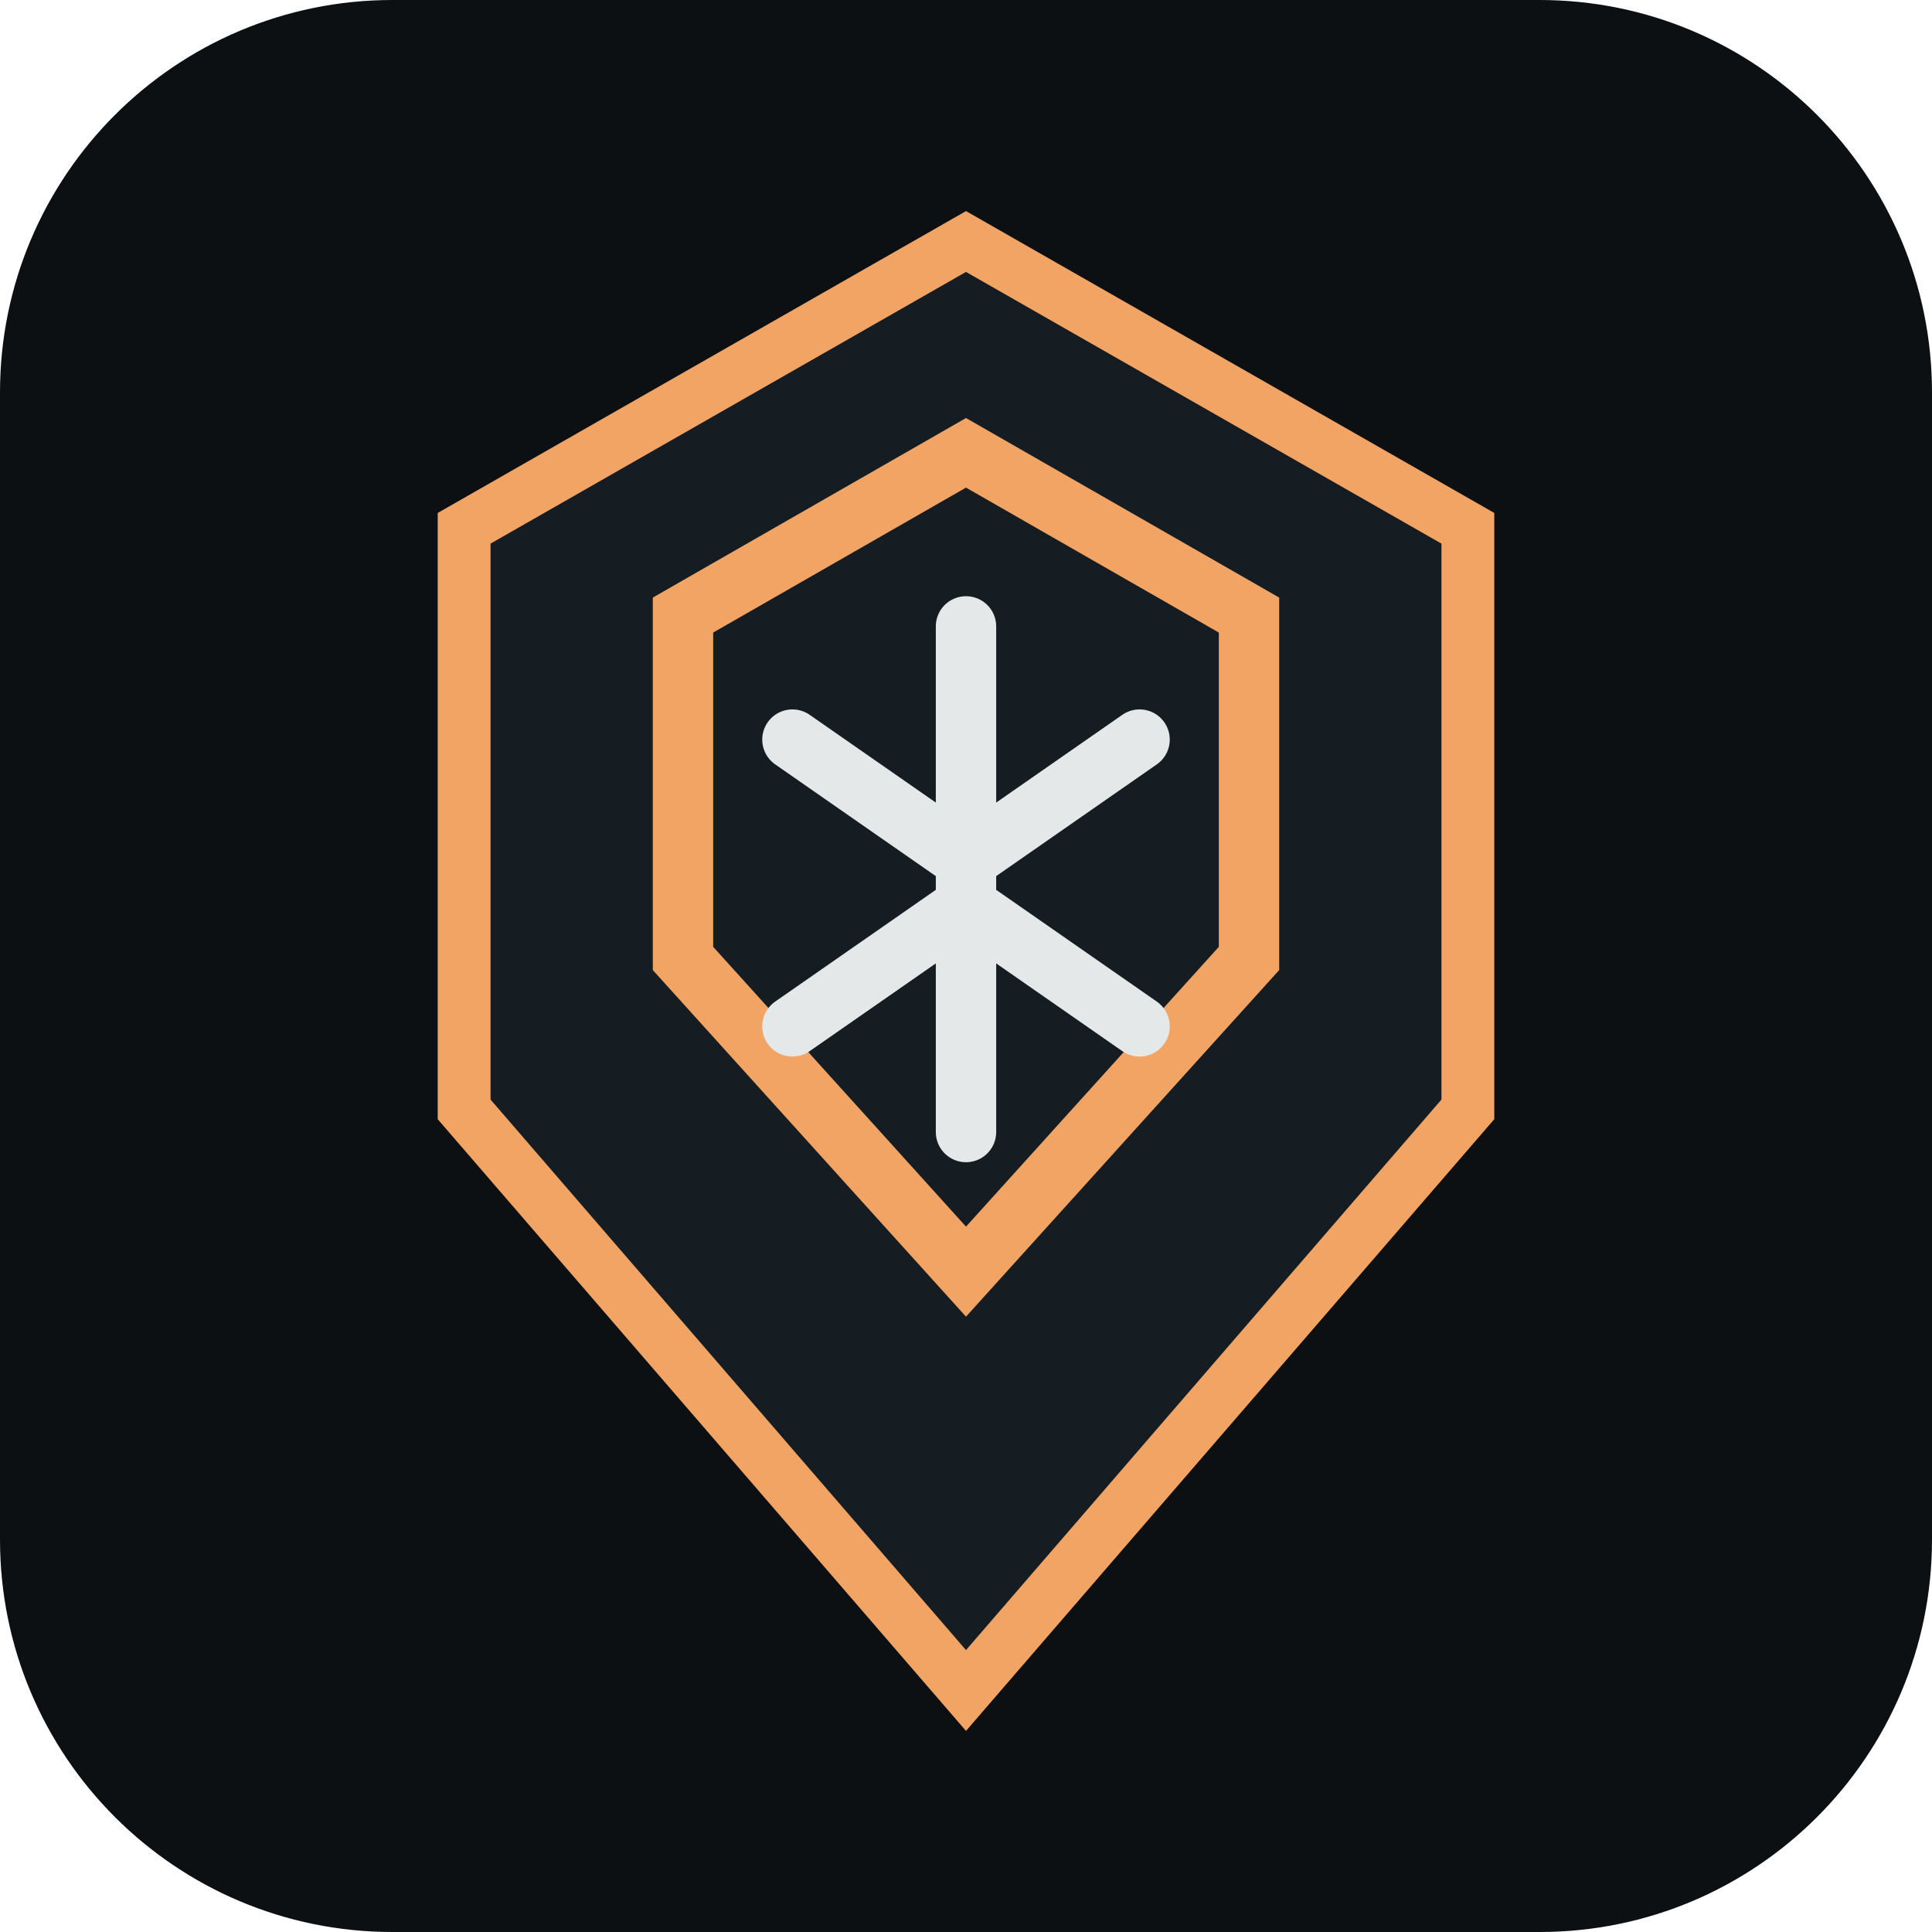
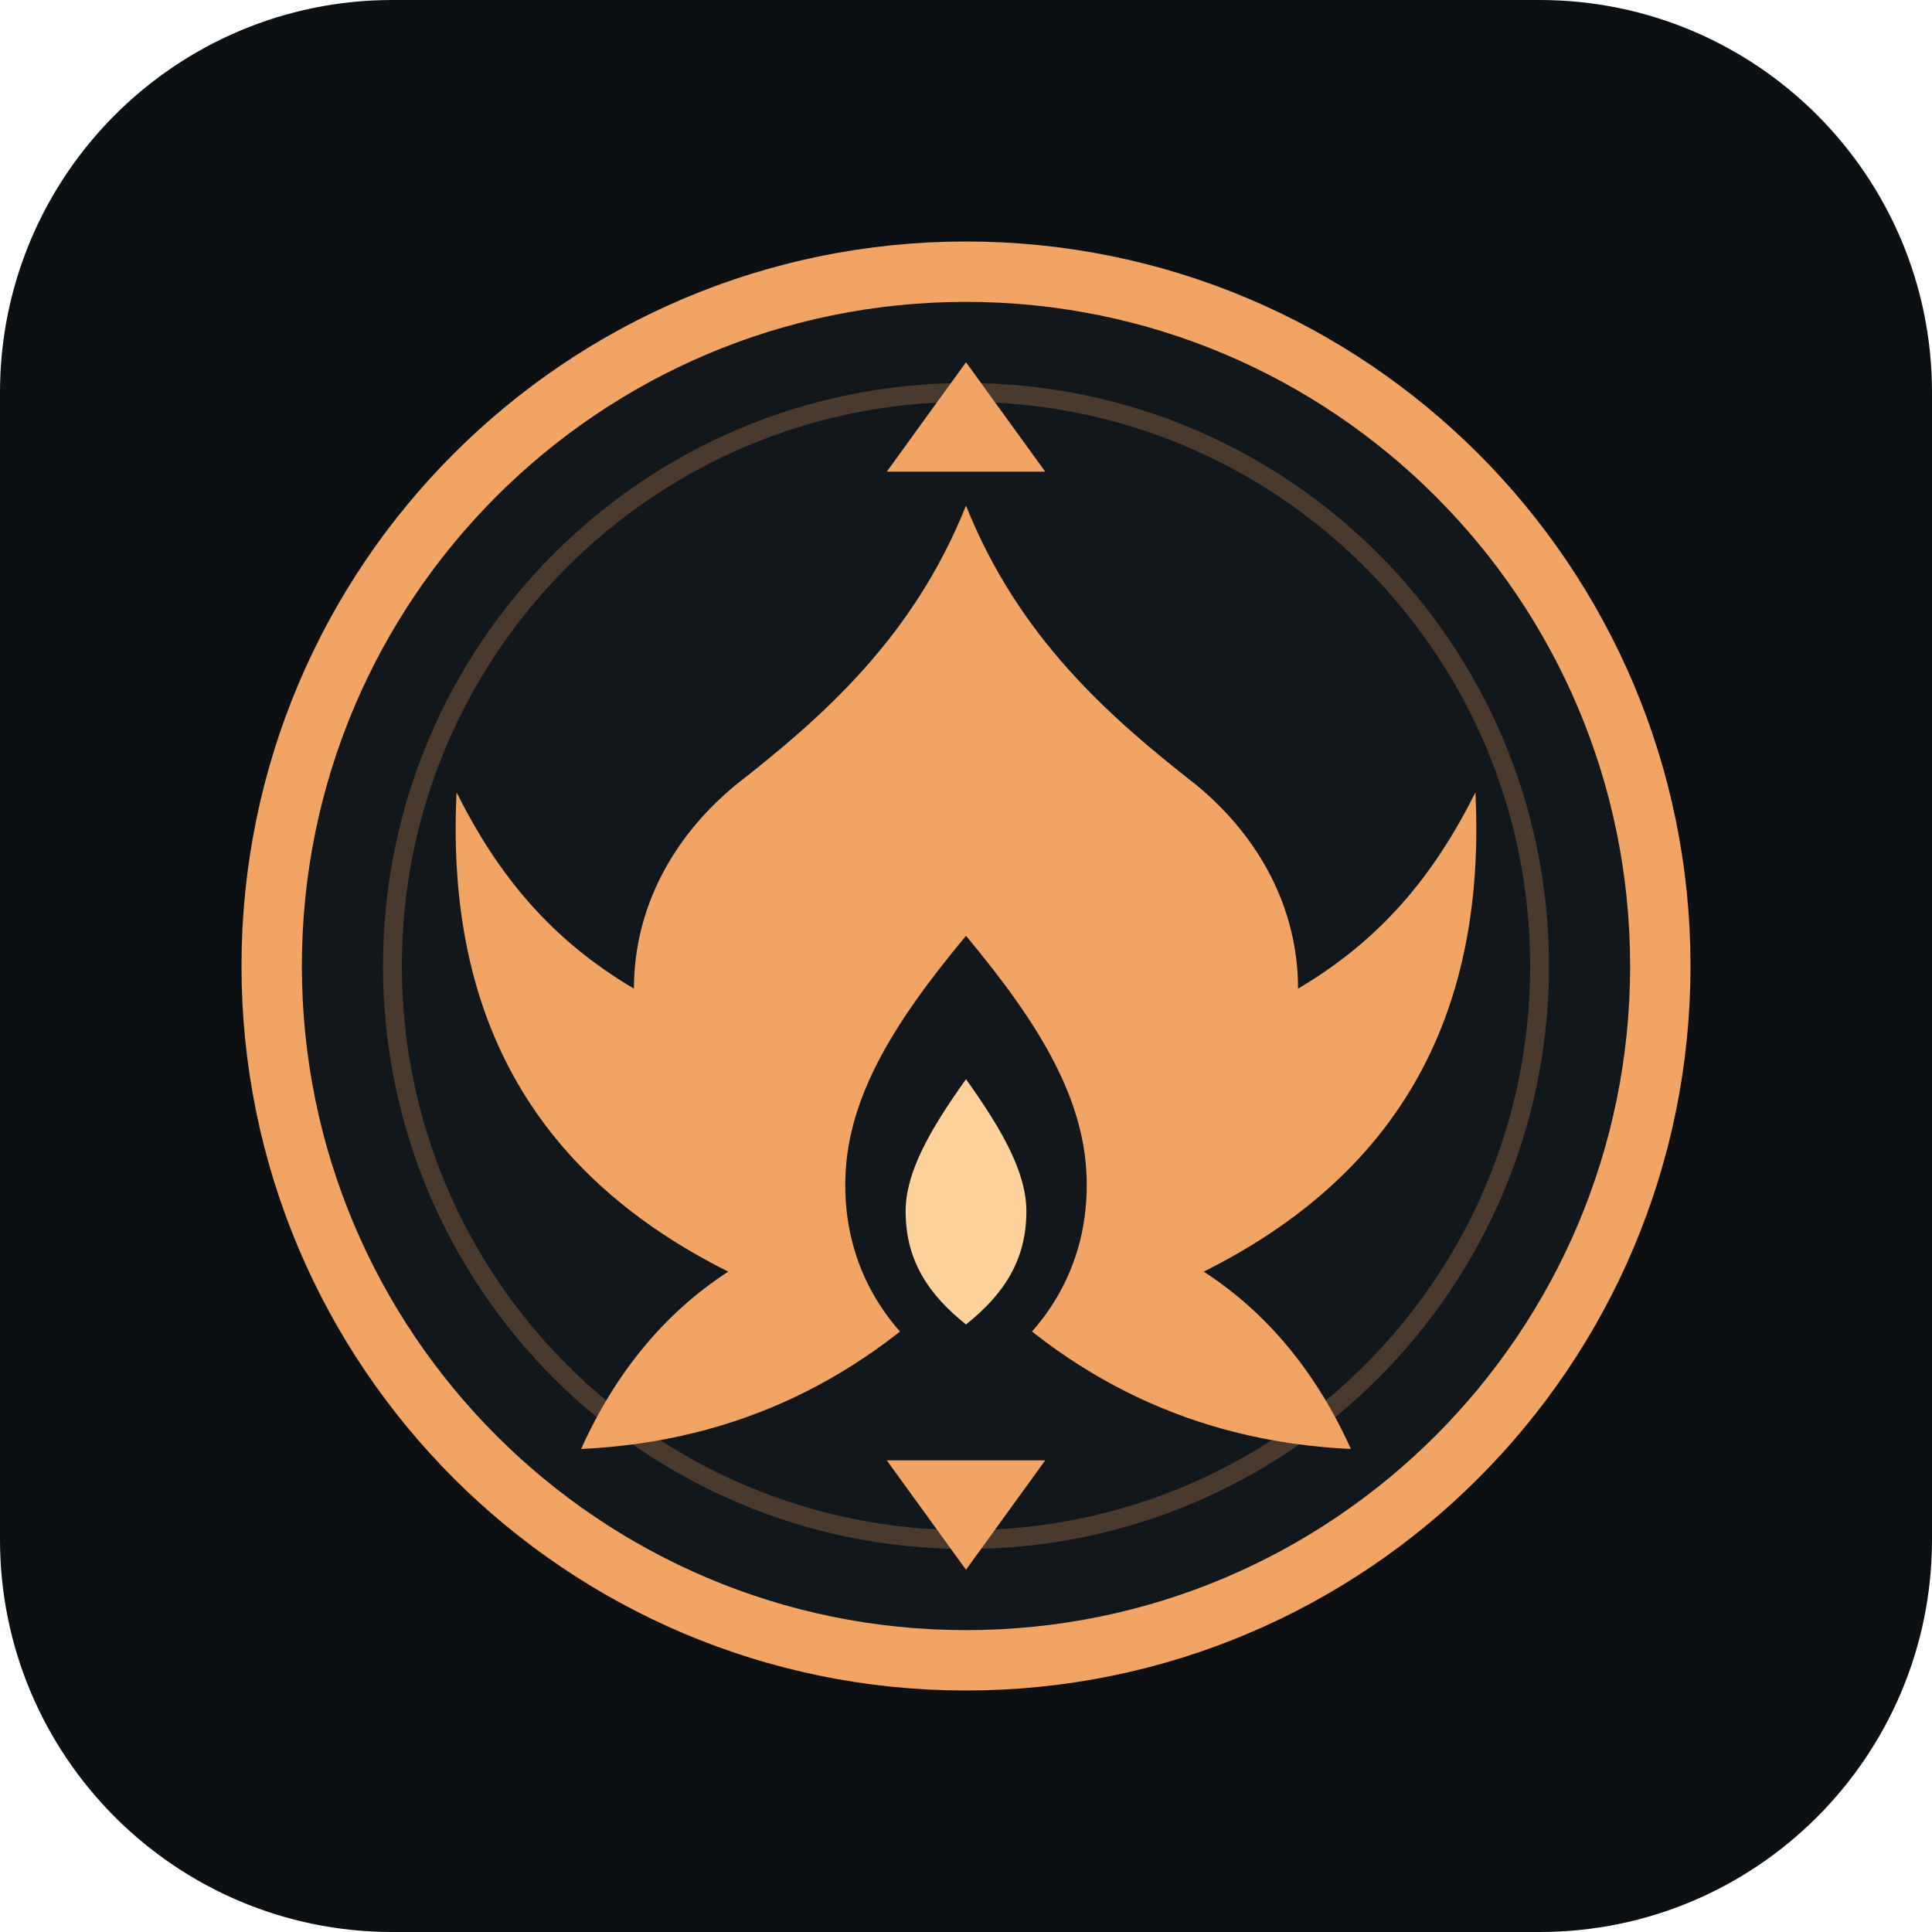
- <svg xmlns="http://www.w3.org/2000/svg" viewBox="0 0 512 512">
+ <svg xmlns="http://www.w3.org/2000/svg" viewBox="0 0 512 512" fill="none">
  <rect width="512" height="512" rx="104" fill="#0c1013" />
-   <path d="m256 64 133 76v154L256 448 123 294V140z" fill="#151d22" stroke="#f1a464" stroke-width="14" />
-   <path d="m256 120 75 43v91l-75 83-75-83v-91z" fill="none" stroke="#f1a464" stroke-width="16" />
-   <path d="M256 166v134m-46-104 46 32 46-32m-92 76 46-32 46 32" fill="none" stroke="#e4e8e9" stroke-linecap="round" stroke-linejoin="round" stroke-width="16" />
+   <circle cx="256" cy="256" r="184" fill="#11171b" stroke="#f1a464" stroke-width="16" />
+   <circle cx="256" cy="256" r="152" stroke="#f1a464" stroke-opacity=".25" stroke-width="5" />
+   <path d="m256 96 21 29h-42l21-29Zm0 320-21-29h42l-21 29Z" fill="#f1a464" />
+   <path d="M256 134c-14 35-38 56-61 74-17 14-27 33-27 54-22-13-36-30-47-52-3 61 22 102 72 127-17 11-30 27-39 47 42-2 75-19 102-47 27 28 60 45 102 47-9-20-22-36-39-47 50-25 75-66 72-127-11 22-25 39-47 52 0-21-10-40-27-54-23-18-47-39-61-74Z" fill="#f1a464" />
+   <path d="M256 248c-20 24-32 44-32 66 0 24 13 42 32 53 19-11 32-29 32-53 0-22-12-42-32-66Z" fill="#11171b" />
+   <path d="M256 286c-10 14-16 25-16 35 0 13 6 22 16 30 10-8 16-17 16-30 0-10-6-21-16-35Z" fill="#ffd29c" />
</svg>
